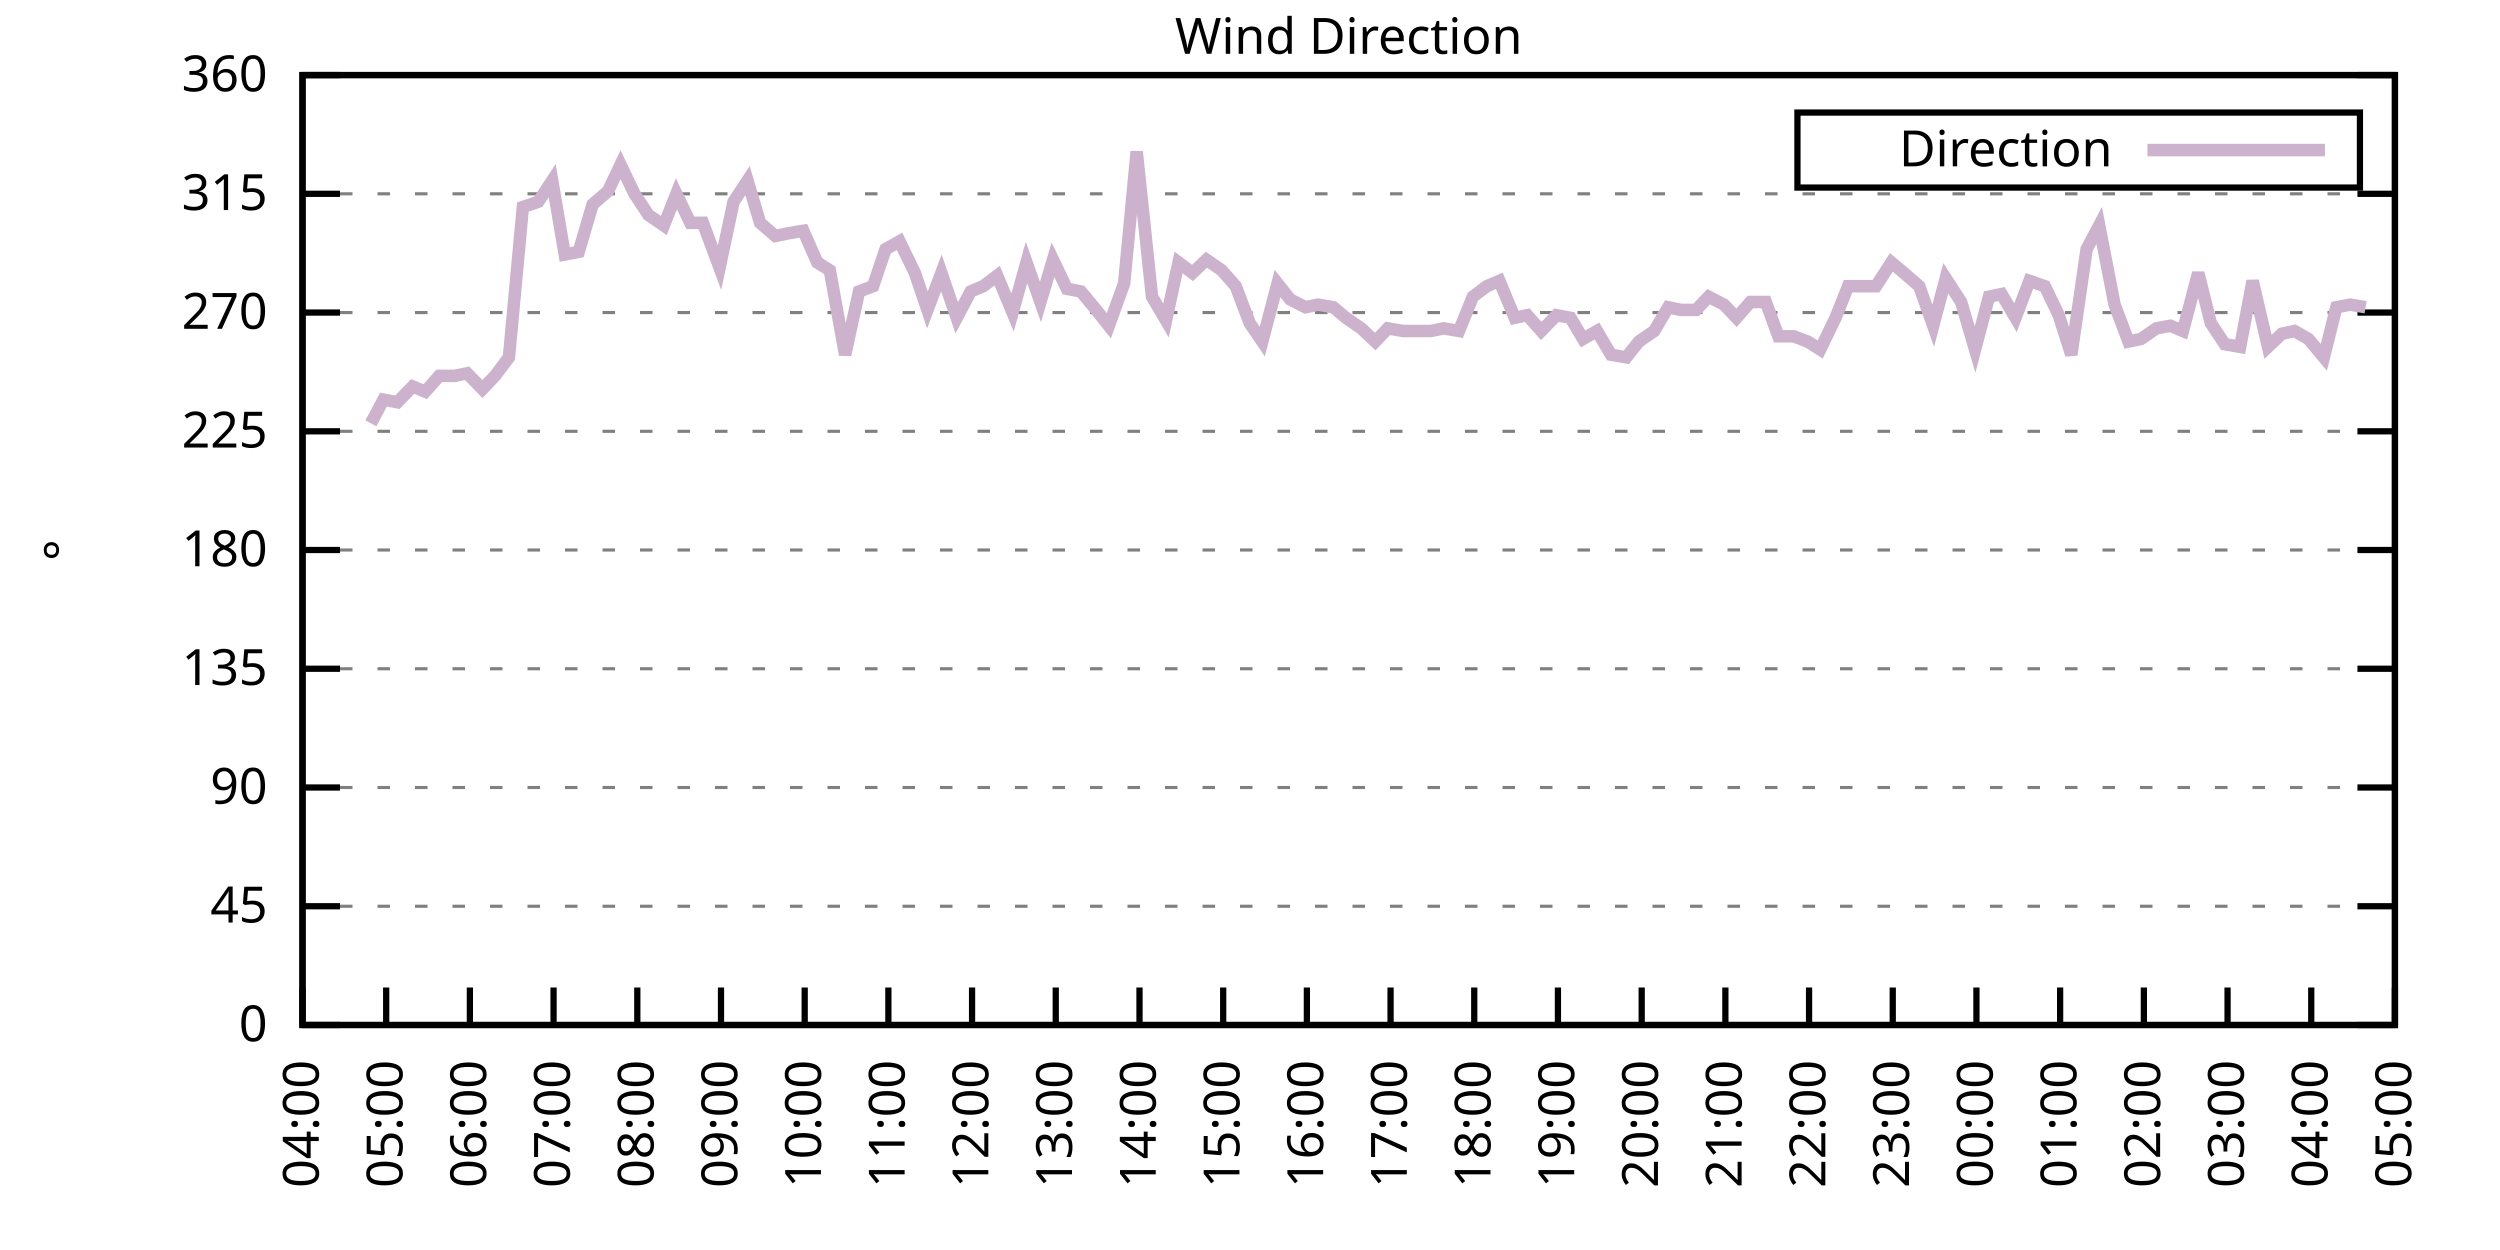
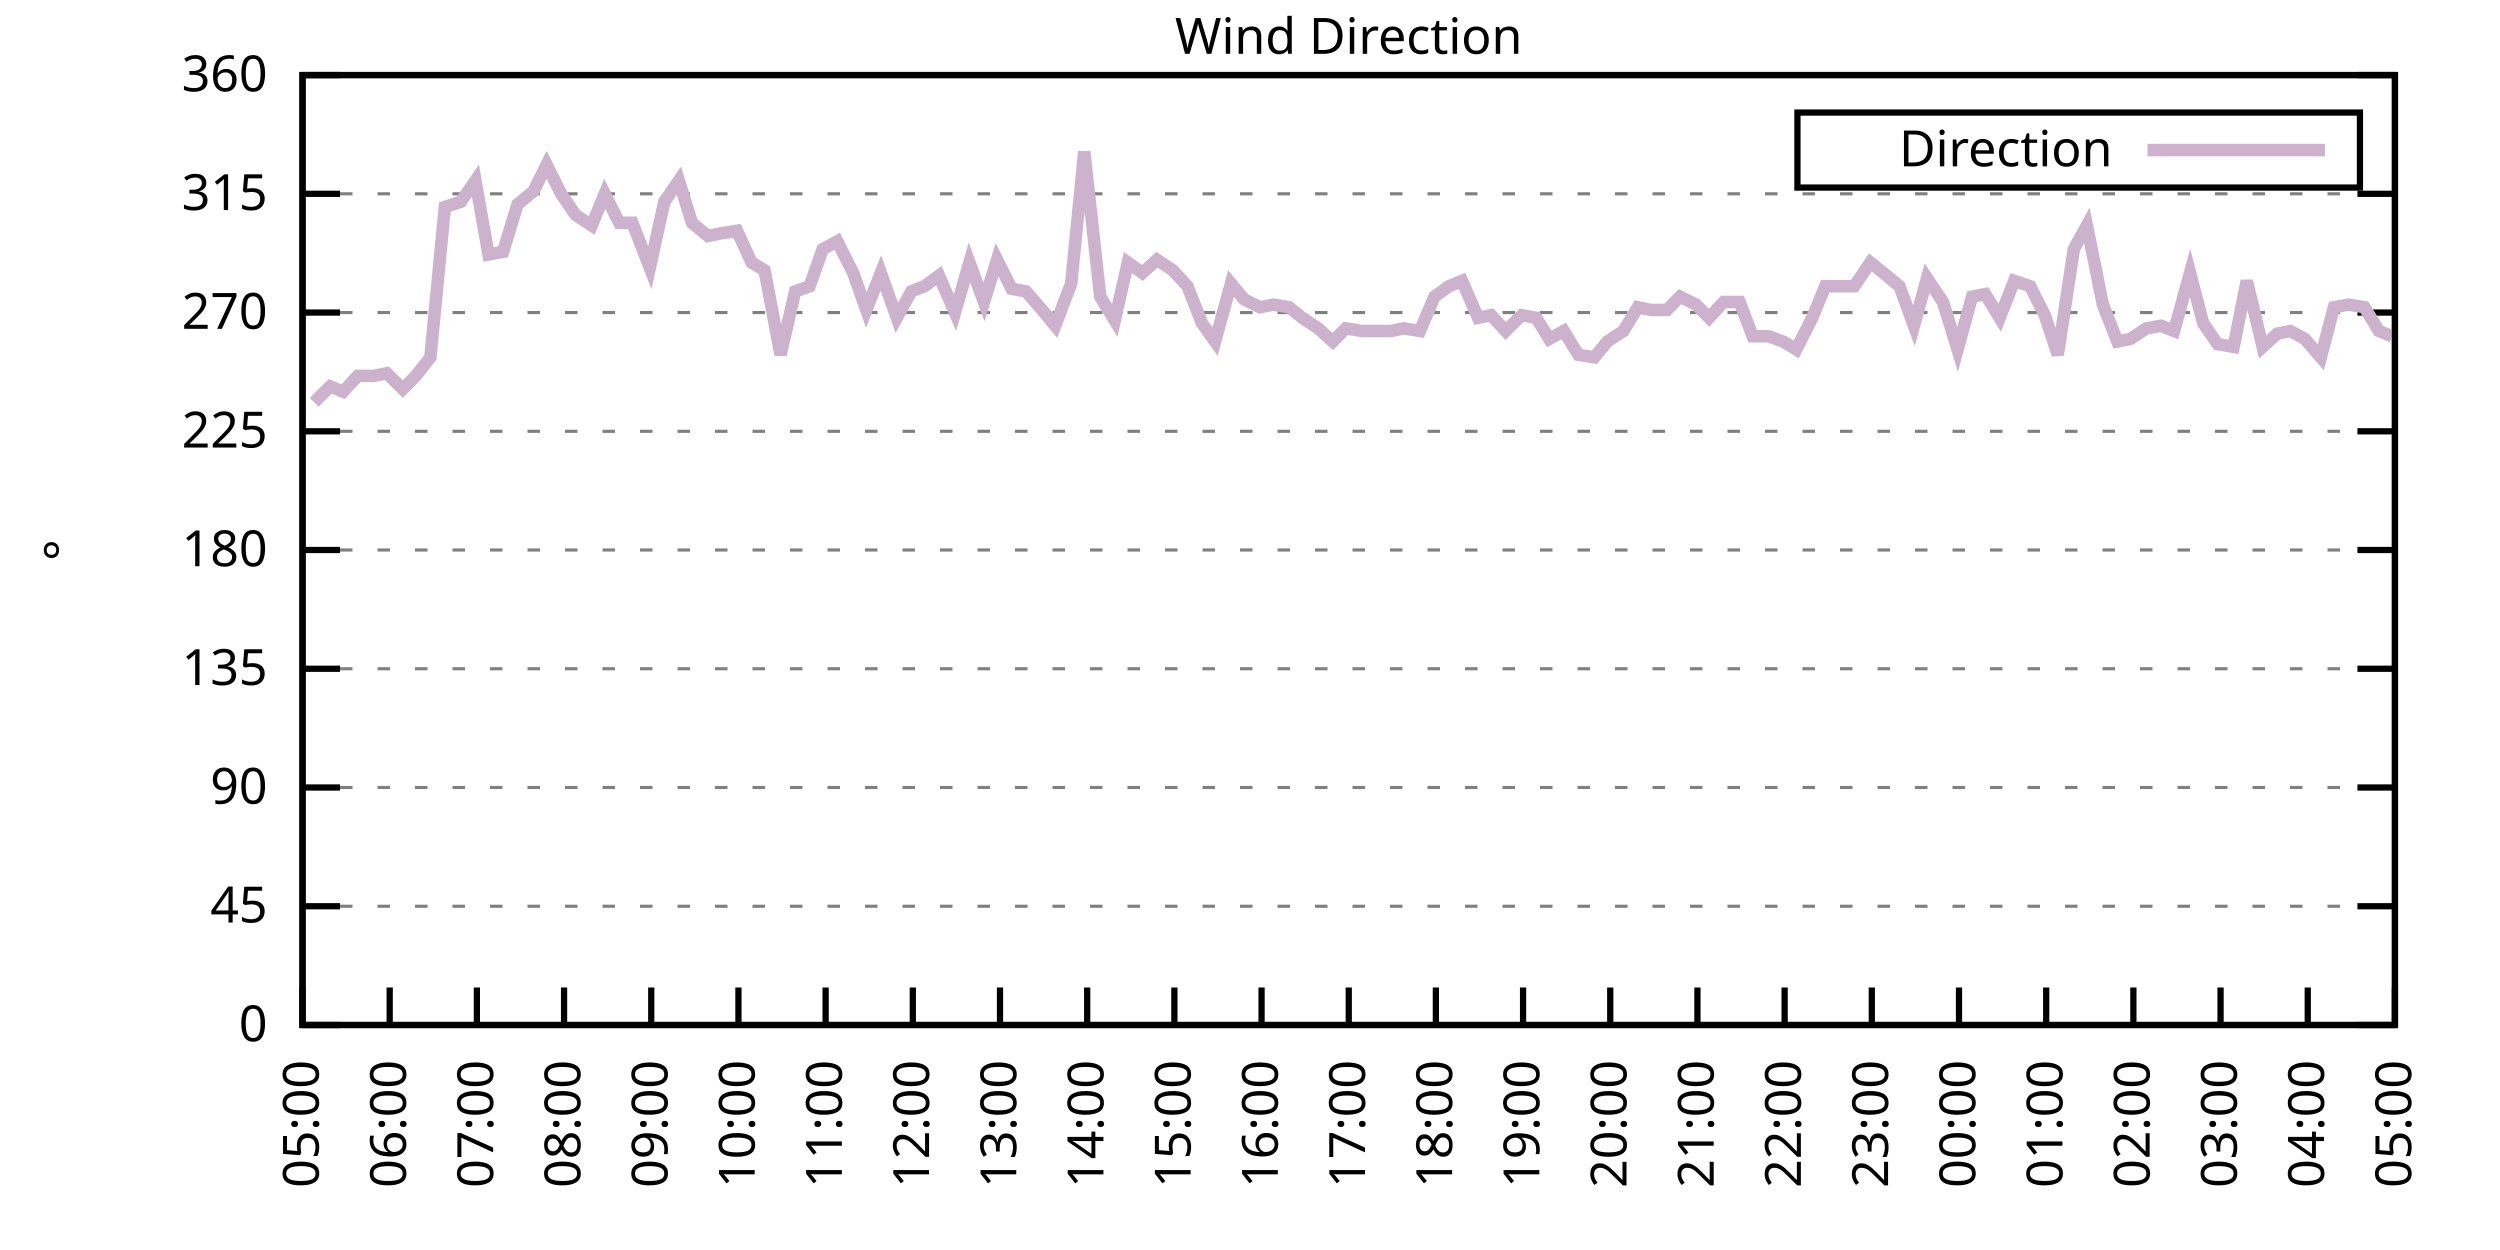
<svg xmlns="http://www.w3.org/2000/svg" xmlns:xlink="http://www.w3.org/1999/xlink" width="400" height="200" viewBox="0 0 400 200">
  <g id="gnuplot_canvas">
    <rect x="0" y="0" width="400" height="200" fill="none" />
    <defs>
      <circle id="gpDot" r="0.5" stroke-width="0.5" stroke="currentColor" />
      <path id="gpPt0" stroke-width="0.333" stroke="currentColor" d="M-1,0 h2 M0,-1 v2" />
      <path id="gpPt1" stroke-width="0.333" stroke="currentColor" d="M-1,-1 L1,1 M1,-1 L-1,1" />
      <path id="gpPt2" stroke-width="0.333" stroke="currentColor" d="M-1,0 L1,0 M0,-1 L0,1 M-1,-1 L1,1 M-1,1 L1,-1" />
      <rect id="gpPt3" stroke-width="0.333" stroke="currentColor" x="-1" y="-1" width="2" height="2" />
      <rect id="gpPt4" stroke-width="0.333" stroke="currentColor" fill="currentColor" x="-1" y="-1" width="2" height="2" />
      <circle id="gpPt5" stroke-width="0.333" stroke="currentColor" cx="0" cy="0" r="1" />
      <use xlink:href="#gpPt5" id="gpPt6" fill="currentColor" stroke="none" />
      <path id="gpPt7" stroke-width="0.333" stroke="currentColor" d="M0,-1.33 L-1.33,0.67 L1.33,0.67 z" />
      <use xlink:href="#gpPt7" id="gpPt8" fill="currentColor" stroke="none" />
      <use xlink:href="#gpPt7" id="gpPt9" stroke="currentColor" transform="rotate(180)" />
      <use xlink:href="#gpPt9" id="gpPt10" fill="currentColor" stroke="none" />
      <use xlink:href="#gpPt3" id="gpPt11" stroke="currentColor" transform="rotate(45)" />
      <use xlink:href="#gpPt11" id="gpPt12" fill="currentColor" stroke="none" />
      <path id="gpPt13" stroke-width="0.333" stroke="currentColor" d="M0,1.330 L1.265,0.411 L0.782,-1.067 L-0.782,-1.076 L-1.265,0.411 z" />
      <use xlink:href="#gpPt13" id="gpPt14" fill="currentColor" stroke="none" />
      <filter id="textbox" filterUnits="objectBoundingBox" x="0" y="0" height="1" width="1">
        <feFlood flood-color="white" flood-opacity="1" result="bgnd" />
        <feComposite in="SourceGraphic" in2="bgnd" operator="atop" />
      </filter>
      <filter id="greybox" filterUnits="objectBoundingBox" x="0" y="0" height="1" width="1">
        <feFlood flood-color="lightgrey" flood-opacity="1" result="grey" />
        <feComposite in="SourceGraphic" in2="grey" operator="atop" />
      </filter>
    </defs>
    <g fill="none" color="white" stroke="currentColor" stroke-width="1.00" stroke-linecap="butt" stroke-linejoin="miter">
</g>
    <g fill="none" color="black" stroke="currentColor" stroke-width="1.00" stroke-linecap="butt" stroke-linejoin="miter">
      <g stroke="none" shape-rendering="crispEdges">
        <polygon fill="rgb(255, 255, 255)" points="48.40,164.00 383.18,164.00 383.18,12.02 48.40,12.02 " />
      </g>
    </g>
    <g fill="none" color="black" stroke="currentColor" stroke-width="1.00" stroke-linecap="butt" stroke-linejoin="miter">
</g>
    <g fill="none" color="black" stroke="black" stroke-width="0.50" stroke-linecap="butt" stroke-linejoin="miter">
</g>
    <g fill="none" color="gray" stroke="currentColor" stroke-width="0.50" stroke-linecap="butt" stroke-linejoin="miter">
      <path stroke="gray" stroke-dasharray="2,4" class="gridline" d="M48.40,164.00 L383.19,164.00  " />
    </g>
    <g fill="none" color="gray" stroke="gray" stroke-width="1.00" stroke-linecap="butt" stroke-linejoin="miter">
</g>
    <g fill="none" color="black" stroke="currentColor" stroke-width="1.00" stroke-linecap="butt" stroke-linejoin="miter">
      <path stroke="black" d="M48.40,164.00 L54.40,164.00 M383.19,164.00 L377.19,164.00  " />
      <g transform="translate(42.80,166.60)" stroke="none" fill="black" font-family="Sans" font-size="8.00" text-anchor="end">
        <text>
          <tspan font-family="Sans"> 0</tspan>
        </text>
      </g>
    </g>
    <g fill="none" color="black" stroke="currentColor" stroke-width="1.00" stroke-linecap="butt" stroke-linejoin="miter">
</g>
    <g fill="none" color="black" stroke="black" stroke-width="0.50" stroke-linecap="butt" stroke-linejoin="miter">
</g>
    <g fill="none" color="gray" stroke="currentColor" stroke-width="0.50" stroke-linecap="butt" stroke-linejoin="miter">
      <path stroke="gray" stroke-dasharray="2,4" class="gridline" d="M48.40,145.00 L383.19,145.00  " />
    </g>
    <g fill="none" color="gray" stroke="gray" stroke-width="1.00" stroke-linecap="butt" stroke-linejoin="miter">
</g>
    <g fill="none" color="black" stroke="currentColor" stroke-width="1.00" stroke-linecap="butt" stroke-linejoin="miter">
      <path stroke="black" d="M48.40,145.00 L54.40,145.00 M383.19,145.00 L377.19,145.00  " />
      <g transform="translate(42.80,147.60)" stroke="none" fill="black" font-family="Sans" font-size="8.00" text-anchor="end">
        <text>
          <tspan font-family="Sans"> 45</tspan>
        </text>
      </g>
    </g>
    <g fill="none" color="black" stroke="currentColor" stroke-width="1.00" stroke-linecap="butt" stroke-linejoin="miter">
</g>
    <g fill="none" color="black" stroke="black" stroke-width="0.50" stroke-linecap="butt" stroke-linejoin="miter">
</g>
    <g fill="none" color="gray" stroke="currentColor" stroke-width="0.50" stroke-linecap="butt" stroke-linejoin="miter">
      <path stroke="gray" stroke-dasharray="2,4" class="gridline" d="M48.40,126.00 L383.19,126.00  " />
    </g>
    <g fill="none" color="gray" stroke="gray" stroke-width="1.00" stroke-linecap="butt" stroke-linejoin="miter">
</g>
    <g fill="none" color="black" stroke="currentColor" stroke-width="1.00" stroke-linecap="butt" stroke-linejoin="miter">
      <path stroke="black" d="M48.40,126.00 L54.40,126.00 M383.19,126.00 L377.19,126.00  " />
      <g transform="translate(42.80,128.60)" stroke="none" fill="black" font-family="Sans" font-size="8.00" text-anchor="end">
        <text>
          <tspan font-family="Sans"> 90</tspan>
        </text>
      </g>
    </g>
    <g fill="none" color="black" stroke="currentColor" stroke-width="1.00" stroke-linecap="butt" stroke-linejoin="miter">
</g>
    <g fill="none" color="black" stroke="black" stroke-width="0.50" stroke-linecap="butt" stroke-linejoin="miter">
</g>
    <g fill="none" color="gray" stroke="currentColor" stroke-width="0.50" stroke-linecap="butt" stroke-linejoin="miter">
      <path stroke="gray" stroke-dasharray="2,4" class="gridline" d="M48.40,107.00 L383.19,107.00  " />
    </g>
    <g fill="none" color="gray" stroke="gray" stroke-width="1.00" stroke-linecap="butt" stroke-linejoin="miter">
</g>
    <g fill="none" color="black" stroke="currentColor" stroke-width="1.00" stroke-linecap="butt" stroke-linejoin="miter">
      <path stroke="black" d="M48.40,107.00 L54.40,107.00 M383.19,107.00 L377.19,107.00  " />
      <g transform="translate(42.80,109.60)" stroke="none" fill="black" font-family="Sans" font-size="8.00" text-anchor="end">
        <text>
          <tspan font-family="Sans"> 135</tspan>
        </text>
      </g>
    </g>
    <g fill="none" color="black" stroke="currentColor" stroke-width="1.00" stroke-linecap="butt" stroke-linejoin="miter">
</g>
    <g fill="none" color="black" stroke="black" stroke-width="0.50" stroke-linecap="butt" stroke-linejoin="miter">
</g>
    <g fill="none" color="gray" stroke="currentColor" stroke-width="0.50" stroke-linecap="butt" stroke-linejoin="miter">
      <path stroke="gray" stroke-dasharray="2,4" class="gridline" d="M48.40,88.00 L383.19,88.00  " />
    </g>
    <g fill="none" color="gray" stroke="gray" stroke-width="1.00" stroke-linecap="butt" stroke-linejoin="miter">
</g>
    <g fill="none" color="black" stroke="currentColor" stroke-width="1.00" stroke-linecap="butt" stroke-linejoin="miter">
      <path stroke="black" d="M48.40,88.00 L54.40,88.00 M383.19,88.00 L377.19,88.00  " />
      <g transform="translate(42.80,90.60)" stroke="none" fill="black" font-family="Sans" font-size="8.00" text-anchor="end">
        <text>
          <tspan font-family="Sans"> 180</tspan>
        </text>
      </g>
    </g>
    <g fill="none" color="black" stroke="currentColor" stroke-width="1.00" stroke-linecap="butt" stroke-linejoin="miter">
</g>
    <g fill="none" color="black" stroke="black" stroke-width="0.50" stroke-linecap="butt" stroke-linejoin="miter">
</g>
    <g fill="none" color="gray" stroke="currentColor" stroke-width="0.50" stroke-linecap="butt" stroke-linejoin="miter">
      <path stroke="gray" stroke-dasharray="2,4" class="gridline" d="M48.40,69.01 L383.19,69.01  " />
    </g>
    <g fill="none" color="gray" stroke="gray" stroke-width="1.00" stroke-linecap="butt" stroke-linejoin="miter">
</g>
    <g fill="none" color="black" stroke="currentColor" stroke-width="1.00" stroke-linecap="butt" stroke-linejoin="miter">
      <path stroke="black" d="M48.40,69.01 L54.40,69.01 M383.19,69.01 L377.19,69.01  " />
      <g transform="translate(42.80,71.61)" stroke="none" fill="black" font-family="Sans" font-size="8.00" text-anchor="end">
        <text>
          <tspan font-family="Sans"> 225</tspan>
        </text>
      </g>
    </g>
    <g fill="none" color="black" stroke="currentColor" stroke-width="1.00" stroke-linecap="butt" stroke-linejoin="miter">
</g>
    <g fill="none" color="black" stroke="black" stroke-width="0.50" stroke-linecap="butt" stroke-linejoin="miter">
</g>
    <g fill="none" color="gray" stroke="currentColor" stroke-width="0.50" stroke-linecap="butt" stroke-linejoin="miter">
      <path stroke="gray" stroke-dasharray="2,4" class="gridline" d="M48.40,50.01 L383.19,50.01  " />
    </g>
    <g fill="none" color="gray" stroke="gray" stroke-width="1.00" stroke-linecap="butt" stroke-linejoin="miter">
</g>
    <g fill="none" color="black" stroke="currentColor" stroke-width="1.00" stroke-linecap="butt" stroke-linejoin="miter">
      <path stroke="black" d="M48.40,50.01 L54.40,50.01 M383.19,50.01 L377.19,50.01  " />
      <g transform="translate(42.80,52.61)" stroke="none" fill="black" font-family="Sans" font-size="8.00" text-anchor="end">
        <text>
          <tspan font-family="Sans"> 270</tspan>
        </text>
      </g>
    </g>
    <g fill="none" color="black" stroke="currentColor" stroke-width="1.00" stroke-linecap="butt" stroke-linejoin="miter">
</g>
    <g fill="none" color="black" stroke="black" stroke-width="0.50" stroke-linecap="butt" stroke-linejoin="miter">
</g>
    <g fill="none" color="gray" stroke="currentColor" stroke-width="0.50" stroke-linecap="butt" stroke-linejoin="miter">
      <path stroke="gray" stroke-dasharray="2,4" class="gridline" d="M48.40,31.01 L383.19,31.01  " />
    </g>
    <g fill="none" color="gray" stroke="gray" stroke-width="1.00" stroke-linecap="butt" stroke-linejoin="miter">
</g>
    <g fill="none" color="black" stroke="currentColor" stroke-width="1.00" stroke-linecap="butt" stroke-linejoin="miter">
      <path stroke="black" d="M48.40,31.01 L54.40,31.01 M383.19,31.01 L377.19,31.01  " />
      <g transform="translate(42.80,33.61)" stroke="none" fill="black" font-family="Sans" font-size="8.00" text-anchor="end">
        <text>
          <tspan font-family="Sans"> 315</tspan>
        </text>
      </g>
    </g>
    <g fill="none" color="black" stroke="currentColor" stroke-width="1.00" stroke-linecap="butt" stroke-linejoin="miter">
</g>
    <g fill="none" color="black" stroke="black" stroke-width="0.50" stroke-linecap="butt" stroke-linejoin="miter">
</g>
    <g fill="none" color="gray" stroke="currentColor" stroke-width="0.50" stroke-linecap="butt" stroke-linejoin="miter">
      <path stroke="gray" stroke-dasharray="2,4" class="gridline" d="M48.40,12.01 L383.19,12.01  " />
    </g>
    <g fill="none" color="gray" stroke="gray" stroke-width="1.00" stroke-linecap="butt" stroke-linejoin="miter">
</g>
    <g fill="none" color="black" stroke="currentColor" stroke-width="1.00" stroke-linecap="butt" stroke-linejoin="miter">
      <path stroke="black" d="M48.40,12.01 L54.40,12.01 M383.19,12.01 L377.19,12.01  " />
      <g transform="translate(42.80,14.61)" stroke="none" fill="black" font-family="Sans" font-size="8.00" text-anchor="end">
        <text>
          <tspan font-family="Sans"> 360</tspan>
        </text>
      </g>
    </g>
    <g fill="none" color="black" stroke="currentColor" stroke-width="1.00" stroke-linecap="butt" stroke-linejoin="miter">
      <path stroke="black" d="M48.40,164.00 L48.40,158.00  " />
      <g transform="translate(51.00,169.60) rotate(270.00)" stroke="none" fill="black" font-family="Sans" font-size="8.00" text-anchor="end">
        <text>
-           <tspan font-family="Sans">04:00</tspan>
-         </text>
-       </g>
-     </g>
-     <g fill="none" color="black" stroke="currentColor" stroke-width="1.00" stroke-linecap="butt" stroke-linejoin="miter">
-       <path stroke="black" d="M61.79,164.00 L61.79,158.00  " />
-       <g transform="translate(64.39,169.60) rotate(270.00)" stroke="none" fill="black" font-family="Sans" font-size="8.00" text-anchor="end">
-         <text>
          <tspan font-family="Sans">05:00</tspan>
        </text>
      </g>
    </g>
    <g fill="none" color="black" stroke="currentColor" stroke-width="1.00" stroke-linecap="butt" stroke-linejoin="miter">
-       <path stroke="black" d="M75.18,164.00 L75.18,158.00  " />
-       <g transform="translate(77.78,169.60) rotate(270.00)" stroke="none" fill="black" font-family="Sans" font-size="8.00" text-anchor="end">
+       <path stroke="black" d="M62.35,164.00 L62.35,158.00  " />
+       <g transform="translate(64.95,169.60) rotate(270.00)" stroke="none" fill="black" font-family="Sans" font-size="8.00" text-anchor="end">
        <text>
          <tspan font-family="Sans">06:00</tspan>
        </text>
      </g>
    </g>
    <g fill="none" color="black" stroke="currentColor" stroke-width="1.00" stroke-linecap="butt" stroke-linejoin="miter">
-       <path stroke="black" d="M88.57,164.00 L88.57,158.00  " />
-       <g transform="translate(91.17,169.60) rotate(270.00)" stroke="none" fill="black" font-family="Sans" font-size="8.00" text-anchor="end">
+       <path stroke="black" d="M76.30,164.00 L76.30,158.00  " />
+       <g transform="translate(78.90,169.60) rotate(270.00)" stroke="none" fill="black" font-family="Sans" font-size="8.00" text-anchor="end">
        <text>
          <tspan font-family="Sans">07:00</tspan>
        </text>
      </g>
    </g>
    <g fill="none" color="black" stroke="currentColor" stroke-width="1.00" stroke-linecap="butt" stroke-linejoin="miter">
-       <path stroke="black" d="M101.97,164.00 L101.97,158.00  " />
-       <g transform="translate(104.57,169.60) rotate(270.00)" stroke="none" fill="black" font-family="Sans" font-size="8.00" text-anchor="end">
+       <path stroke="black" d="M90.25,164.00 L90.25,158.00  " />
+       <g transform="translate(92.85,169.60) rotate(270.00)" stroke="none" fill="black" font-family="Sans" font-size="8.00" text-anchor="end">
        <text>
          <tspan font-family="Sans">08:00</tspan>
        </text>
      </g>
    </g>
    <g fill="none" color="black" stroke="currentColor" stroke-width="1.00" stroke-linecap="butt" stroke-linejoin="miter">
-       <path stroke="black" d="M115.36,164.00 L115.36,158.00  " />
-       <g transform="translate(117.96,169.60) rotate(270.00)" stroke="none" fill="black" font-family="Sans" font-size="8.00" text-anchor="end">
+       <path stroke="black" d="M104.20,164.00 L104.20,158.00  " />
+       <g transform="translate(106.80,169.60) rotate(270.00)" stroke="none" fill="black" font-family="Sans" font-size="8.00" text-anchor="end">
        <text>
          <tspan font-family="Sans">09:00</tspan>
        </text>
      </g>
    </g>
    <g fill="none" color="black" stroke="currentColor" stroke-width="1.00" stroke-linecap="butt" stroke-linejoin="miter">
-       <path stroke="black" d="M128.75,164.00 L128.75,158.00  " />
-       <g transform="translate(131.35,169.60) rotate(270.00)" stroke="none" fill="black" font-family="Sans" font-size="8.00" text-anchor="end">
+       <path stroke="black" d="M118.15,164.00 L118.15,158.00  " />
+       <g transform="translate(120.75,169.60) rotate(270.00)" stroke="none" fill="black" font-family="Sans" font-size="8.00" text-anchor="end">
        <text>
          <tspan font-family="Sans">10:00</tspan>
        </text>
      </g>
    </g>
    <g fill="none" color="black" stroke="currentColor" stroke-width="1.00" stroke-linecap="butt" stroke-linejoin="miter">
-       <path stroke="black" d="M142.14,164.00 L142.14,158.00  " />
-       <g transform="translate(144.74,169.60) rotate(270.00)" stroke="none" fill="black" font-family="Sans" font-size="8.00" text-anchor="end">
+       <path stroke="black" d="M132.10,164.00 L132.10,158.00  " />
+       <g transform="translate(134.70,169.60) rotate(270.00)" stroke="none" fill="black" font-family="Sans" font-size="8.00" text-anchor="end">
        <text>
          <tspan font-family="Sans">11:00</tspan>
        </text>
      </g>
    </g>
    <g fill="none" color="black" stroke="currentColor" stroke-width="1.00" stroke-linecap="butt" stroke-linejoin="miter">
-       <path stroke="black" d="M155.53,164.00 L155.53,158.00  " />
-       <g transform="translate(158.13,169.60) rotate(270.00)" stroke="none" fill="black" font-family="Sans" font-size="8.00" text-anchor="end">
+       <path stroke="black" d="M146.05,164.00 L146.05,158.00  " />
+       <g transform="translate(148.65,169.60) rotate(270.00)" stroke="none" fill="black" font-family="Sans" font-size="8.00" text-anchor="end">
        <text>
          <tspan font-family="Sans">12:00</tspan>
        </text>
      </g>
    </g>
    <g fill="none" color="black" stroke="currentColor" stroke-width="1.00" stroke-linecap="butt" stroke-linejoin="miter">
-       <path stroke="black" d="M168.92,164.00 L168.92,158.00  " />
-       <g transform="translate(171.52,169.60) rotate(270.00)" stroke="none" fill="black" font-family="Sans" font-size="8.00" text-anchor="end">
+       <path stroke="black" d="M160.00,164.00 L160.00,158.00  " />
+       <g transform="translate(162.60,169.60) rotate(270.00)" stroke="none" fill="black" font-family="Sans" font-size="8.00" text-anchor="end">
        <text>
          <tspan font-family="Sans">13:00</tspan>
        </text>
      </g>
    </g>
    <g fill="none" color="black" stroke="currentColor" stroke-width="1.00" stroke-linecap="butt" stroke-linejoin="miter">
-       <path stroke="black" d="M182.32,164.00 L182.32,158.00  " />
-       <g transform="translate(184.92,169.60) rotate(270.00)" stroke="none" fill="black" font-family="Sans" font-size="8.00" text-anchor="end">
+       <path stroke="black" d="M173.95,164.00 L173.95,158.00  " />
+       <g transform="translate(176.55,169.60) rotate(270.00)" stroke="none" fill="black" font-family="Sans" font-size="8.00" text-anchor="end">
        <text>
          <tspan font-family="Sans">14:00</tspan>
        </text>
      </g>
    </g>
    <g fill="none" color="black" stroke="currentColor" stroke-width="1.00" stroke-linecap="butt" stroke-linejoin="miter">
-       <path stroke="black" d="M195.71,164.00 L195.71,158.00  " />
-       <g transform="translate(198.31,169.60) rotate(270.00)" stroke="none" fill="black" font-family="Sans" font-size="8.00" text-anchor="end">
+       <path stroke="black" d="M187.90,164.00 L187.90,158.00  " />
+       <g transform="translate(190.50,169.60) rotate(270.00)" stroke="none" fill="black" font-family="Sans" font-size="8.00" text-anchor="end">
        <text>
          <tspan font-family="Sans">15:00</tspan>
        </text>
      </g>
    </g>
    <g fill="none" color="black" stroke="currentColor" stroke-width="1.00" stroke-linecap="butt" stroke-linejoin="miter">
-       <path stroke="black" d="M209.10,164.00 L209.10,158.00  " />
-       <g transform="translate(211.70,169.60) rotate(270.00)" stroke="none" fill="black" font-family="Sans" font-size="8.00" text-anchor="end">
+       <path stroke="black" d="M201.85,164.00 L201.85,158.00  " />
+       <g transform="translate(204.45,169.60) rotate(270.00)" stroke="none" fill="black" font-family="Sans" font-size="8.00" text-anchor="end">
        <text>
          <tspan font-family="Sans">16:00</tspan>
        </text>
      </g>
    </g>
    <g fill="none" color="black" stroke="currentColor" stroke-width="1.00" stroke-linecap="butt" stroke-linejoin="miter">
-       <path stroke="black" d="M222.49,164.00 L222.49,158.00  " />
-       <g transform="translate(225.09,169.60) rotate(270.00)" stroke="none" fill="black" font-family="Sans" font-size="8.00" text-anchor="end">
+       <path stroke="black" d="M215.80,164.00 L215.80,158.00  " />
+       <g transform="translate(218.40,169.60) rotate(270.00)" stroke="none" fill="black" font-family="Sans" font-size="8.00" text-anchor="end">
        <text>
          <tspan font-family="Sans">17:00</tspan>
        </text>
      </g>
    </g>
    <g fill="none" color="black" stroke="currentColor" stroke-width="1.00" stroke-linecap="butt" stroke-linejoin="miter">
-       <path stroke="black" d="M235.88,164.00 L235.88,158.00  " />
-       <g transform="translate(238.48,169.60) rotate(270.00)" stroke="none" fill="black" font-family="Sans" font-size="8.00" text-anchor="end">
+       <path stroke="black" d="M229.74,164.00 L229.74,158.00  " />
+       <g transform="translate(232.34,169.60) rotate(270.00)" stroke="none" fill="black" font-family="Sans" font-size="8.00" text-anchor="end">
        <text>
          <tspan font-family="Sans">18:00</tspan>
        </text>
      </g>
    </g>
    <g fill="none" color="black" stroke="currentColor" stroke-width="1.00" stroke-linecap="butt" stroke-linejoin="miter">
-       <path stroke="black" d="M249.27,164.00 L249.27,158.00  " />
-       <g transform="translate(251.87,169.60) rotate(270.00)" stroke="none" fill="black" font-family="Sans" font-size="8.00" text-anchor="end">
+       <path stroke="black" d="M243.69,164.00 L243.69,158.00  " />
+       <g transform="translate(246.29,169.60) rotate(270.00)" stroke="none" fill="black" font-family="Sans" font-size="8.00" text-anchor="end">
        <text>
          <tspan font-family="Sans">19:00</tspan>
        </text>
      </g>
    </g>
    <g fill="none" color="black" stroke="currentColor" stroke-width="1.00" stroke-linecap="butt" stroke-linejoin="miter">
-       <path stroke="black" d="M262.67,164.00 L262.67,158.00  " />
-       <g transform="translate(265.27,169.60) rotate(270.00)" stroke="none" fill="black" font-family="Sans" font-size="8.00" text-anchor="end">
+       <path stroke="black" d="M257.64,164.00 L257.64,158.00  " />
+       <g transform="translate(260.24,169.60) rotate(270.00)" stroke="none" fill="black" font-family="Sans" font-size="8.00" text-anchor="end">
        <text>
          <tspan font-family="Sans">20:00</tspan>
        </text>
      </g>
    </g>
    <g fill="none" color="black" stroke="currentColor" stroke-width="1.00" stroke-linecap="butt" stroke-linejoin="miter">
-       <path stroke="black" d="M276.06,164.00 L276.06,158.00  " />
-       <g transform="translate(278.66,169.60) rotate(270.00)" stroke="none" fill="black" font-family="Sans" font-size="8.00" text-anchor="end">
+       <path stroke="black" d="M271.59,164.00 L271.59,158.00  " />
+       <g transform="translate(274.19,169.60) rotate(270.00)" stroke="none" fill="black" font-family="Sans" font-size="8.00" text-anchor="end">
        <text>
          <tspan font-family="Sans">21:00</tspan>
        </text>
      </g>
    </g>
    <g fill="none" color="black" stroke="currentColor" stroke-width="1.00" stroke-linecap="butt" stroke-linejoin="miter">
-       <path stroke="black" d="M289.45,164.00 L289.45,158.00  " />
-       <g transform="translate(292.05,169.60) rotate(270.00)" stroke="none" fill="black" font-family="Sans" font-size="8.00" text-anchor="end">
+       <path stroke="black" d="M285.54,164.00 L285.54,158.00  " />
+       <g transform="translate(288.14,169.60) rotate(270.00)" stroke="none" fill="black" font-family="Sans" font-size="8.00" text-anchor="end">
        <text>
          <tspan font-family="Sans">22:00</tspan>
        </text>
      </g>
    </g>
    <g fill="none" color="black" stroke="currentColor" stroke-width="1.00" stroke-linecap="butt" stroke-linejoin="miter">
-       <path stroke="black" d="M302.84,164.00 L302.84,158.00  " />
-       <g transform="translate(305.44,169.60) rotate(270.00)" stroke="none" fill="black" font-family="Sans" font-size="8.00" text-anchor="end">
+       <path stroke="black" d="M299.49,164.00 L299.49,158.00  " />
+       <g transform="translate(302.09,169.60) rotate(270.00)" stroke="none" fill="black" font-family="Sans" font-size="8.00" text-anchor="end">
        <text>
          <tspan font-family="Sans">23:00</tspan>
        </text>
      </g>
    </g>
    <g fill="none" color="black" stroke="currentColor" stroke-width="1.00" stroke-linecap="butt" stroke-linejoin="miter">
-       <path stroke="black" d="M316.23,164.00 L316.23,158.00  " />
-       <g transform="translate(318.83,169.60) rotate(270.00)" stroke="none" fill="black" font-family="Sans" font-size="8.00" text-anchor="end">
+       <path stroke="black" d="M313.44,164.00 L313.44,158.00  " />
+       <g transform="translate(316.04,169.60) rotate(270.00)" stroke="none" fill="black" font-family="Sans" font-size="8.00" text-anchor="end">
        <text>
          <tspan font-family="Sans">00:00</tspan>
        </text>
      </g>
    </g>
    <g fill="none" color="black" stroke="currentColor" stroke-width="1.00" stroke-linecap="butt" stroke-linejoin="miter">
-       <path stroke="black" d="M329.62,164.00 L329.62,158.00  " />
-       <g transform="translate(332.22,169.60) rotate(270.00)" stroke="none" fill="black" font-family="Sans" font-size="8.00" text-anchor="end">
+       <path stroke="black" d="M327.39,164.00 L327.39,158.00  " />
+       <g transform="translate(329.99,169.60) rotate(270.00)" stroke="none" fill="black" font-family="Sans" font-size="8.00" text-anchor="end">
        <text>
          <tspan font-family="Sans">01:00</tspan>
        </text>
      </g>
    </g>
    <g fill="none" color="black" stroke="currentColor" stroke-width="1.00" stroke-linecap="butt" stroke-linejoin="miter">
-       <path stroke="black" d="M343.02,164.00 L343.02,158.00  " />
-       <g transform="translate(345.62,169.60) rotate(270.00)" stroke="none" fill="black" font-family="Sans" font-size="8.00" text-anchor="end">
+       <path stroke="black" d="M341.34,164.00 L341.34,158.00  " />
+       <g transform="translate(343.94,169.60) rotate(270.00)" stroke="none" fill="black" font-family="Sans" font-size="8.00" text-anchor="end">
        <text>
          <tspan font-family="Sans">02:00</tspan>
        </text>
      </g>
    </g>
    <g fill="none" color="black" stroke="currentColor" stroke-width="1.00" stroke-linecap="butt" stroke-linejoin="miter">
-       <path stroke="black" d="M356.41,164.00 L356.41,158.00  " />
-       <g transform="translate(359.01,169.60) rotate(270.00)" stroke="none" fill="black" font-family="Sans" font-size="8.00" text-anchor="end">
+       <path stroke="black" d="M355.29,164.00 L355.29,158.00  " />
+       <g transform="translate(357.89,169.60) rotate(270.00)" stroke="none" fill="black" font-family="Sans" font-size="8.00" text-anchor="end">
        <text>
          <tspan font-family="Sans">03:00</tspan>
        </text>
      </g>
    </g>
    <g fill="none" color="black" stroke="currentColor" stroke-width="1.00" stroke-linecap="butt" stroke-linejoin="miter">
-       <path stroke="black" d="M369.80,164.00 L369.80,158.00  " />
-       <g transform="translate(372.40,169.60) rotate(270.00)" stroke="none" fill="black" font-family="Sans" font-size="8.00" text-anchor="end">
+       <path stroke="black" d="M369.24,164.00 L369.24,158.00  " />
+       <g transform="translate(371.84,169.60) rotate(270.00)" stroke="none" fill="black" font-family="Sans" font-size="8.00" text-anchor="end">
        <text>
          <tspan font-family="Sans">04:00</tspan>
        </text>
      </g>
    </g>
    <g fill="none" color="black" stroke="currentColor" stroke-width="1.00" stroke-linecap="butt" stroke-linejoin="miter">
      <path stroke="black" d="M383.19,164.00 L383.19,158.00  " />
      <g transform="translate(385.79,169.60) rotate(270.00)" stroke="none" fill="black" font-family="Sans" font-size="8.00" text-anchor="end">
        <text>
          <tspan font-family="Sans">05:00</tspan>
        </text>
      </g>
    </g>
    <g fill="none" color="black" stroke="currentColor" stroke-width="1.00" stroke-linecap="butt" stroke-linejoin="miter">
</g>
    <g fill="none" color="black" stroke="currentColor" stroke-width="1.00" stroke-linecap="butt" stroke-linejoin="miter">
      <path stroke="black" d="M48.40,12.01 L48.40,164.00 L383.19,164.00 L383.19,12.01 L48.40,12.01 Z  " />
    </g>
    <g fill="none" color="black" stroke="currentColor" stroke-width="1.00" stroke-linecap="butt" stroke-linejoin="miter">
</g>
    <g fill="none" color="black" stroke="currentColor" stroke-width="1.00" stroke-linecap="butt" stroke-linejoin="miter">
      <path stroke="black" d="M287.59,30.01 L287.59,18.01 L377.59,18.01 L377.59,30.01 L287.59,30.01 Z  " />
    </g>
    <g id="Wind_direction_plot_1">
      <g fill="none" color="white" stroke="black" stroke-width="2.00" stroke-linecap="butt" stroke-linejoin="miter">
</g>
      <g fill="none" color="black" stroke="currentColor" stroke-width="2.00" stroke-linecap="butt" stroke-linejoin="miter">
        <g transform="translate(337.99,26.61)" stroke="none" fill="black" font-family="Sans" font-size="8.00" text-anchor="end">
          <text>
            <tspan font-family="Sans">Direction</tspan>
          </text>
        </g>
      </g>
      <g fill="none" color="black" stroke="currentColor" stroke-width="2.00" stroke-linecap="butt" stroke-linejoin="miter">
-         <path stroke="rgb(204, 178, 204)" d="M343.59,24.01 L371.99,24.01 M59.34,67.74 L61.35,63.94 L63.58,64.36 L66.03,61.83 L68.04,62.67 L70.27,60.14   L72.73,60.14 L74.74,59.72 L77.19,62.25 L79.20,60.14 L81.43,57.18 L83.66,33.12 L86.12,32.28 L88.35,28.90   L90.36,40.72 L92.59,40.30 L94.82,32.70 L97.28,30.59 L99.29,26.36 L101.52,31.01 L103.75,34.39 L106.21,36.08   L108.22,31.01 L110.45,35.65 L112.46,35.65 L115.13,42.83 L117.37,32.28 L119.60,28.90 L121.61,35.65 L124.06,37.76   L126.07,37.34 L128.53,36.92 L130.76,41.99 L132.77,43.25 L135.22,56.76 L137.45,46.63 L139.69,45.79 L141.69,39.87   L143.93,38.61 L146.38,43.67 L148.39,49.59 L150.62,43.67 L153.08,50.85 L155.31,46.63 L157.32,45.79 L159.55,44.10   L162.01,50.01 L164.24,41.99 L166.47,48.32 L168.48,41.56 L170.71,46.21 L172.94,46.63 L175.40,49.59 L177.41,52.12   L179.86,45.36 L181.87,24.25 L184.32,47.47 L186.56,51.27 L188.57,41.99 L190.80,43.67 L193.03,41.56 L195.48,43.25   L197.72,45.79 L199.95,51.70 L201.96,54.65 L204.41,45.36 L206.42,47.90 L208.88,49.16 L210.88,48.74 L213.34,49.16   L215.35,50.85 L217.80,52.54 L220.04,54.65 L222.04,52.54 L224.50,52.96 L226.51,52.96 L228.96,52.96 L230.97,52.54   L233.43,52.96 L235.66,47.47 L237.89,45.79 L239.90,44.94 L242.36,50.85 L244.36,50.43 L246.60,52.96 L249.05,50.43   L251.28,50.85 L253.29,54.23 L255.52,52.96 L257.76,56.76 L260.21,57.18 L262.22,54.65 L264.67,52.96 L266.91,49.16   L268.92,49.59 L271.37,49.59 L273.38,47.47 L275.83,48.74 L277.84,50.85 L280.07,48.32 L282.53,48.32 L284.54,53.81   L286.99,53.81 L289.23,54.65 L291.23,55.92 L293.69,50.85 L295.70,45.79 L297.93,45.79 L300.16,45.79 L302.62,41.99   L304.63,43.67 L307.08,45.79 L309.31,52.12 L311.32,44.52 L313.78,48.32 L316.01,55.92 L318.24,47.47 L320.25,47.05   L322.48,50.85 L324.71,44.94 L327.17,45.79 L329.40,50.43 L331.41,56.76 L333.86,39.87 L335.87,36.08 L338.33,48.74   L340.56,54.65 L342.57,54.23 L345.02,52.54 L347.26,52.12 L349.26,52.96 L351.72,43.67 L353.73,51.70 L355.96,55.07   L358.42,55.50 L360.42,44.94 L362.88,55.50 L365.11,53.39 L367.12,52.96 L369.35,54.23 L371.81,57.18 L373.82,49.16   L376.05,48.74 L378.50,49.16  " />
+         <path stroke="rgb(204, 178, 204)" d="M343.59,24.01 L371.99,24.01 M50.26,64.36 L52.82,61.83 L54.91,62.67 L57.23,60.14 L59.79,60.14 L61.88,59.72   L64.44,62.25 L66.53,60.14 L68.86,57.18 L71.18,33.12 L73.74,32.28 L76.07,28.90 L78.16,40.72 L80.48,40.30   L82.81,32.70 L85.37,30.59 L87.46,26.36 L89.78,31.01 L92.11,34.39 L94.67,36.08 L96.76,31.01 L99.08,35.65   L101.18,35.65 L103.97,42.83 L106.29,32.28 L108.62,28.90 L110.71,35.65 L113.27,37.76 L115.36,37.34 L117.92,36.92   L120.24,41.99 L122.33,43.25 L124.89,56.76 L127.22,46.63 L129.54,45.79 L131.63,39.87 L133.96,38.61 L136.51,43.67   L138.61,49.59 L140.93,43.67 L143.49,50.85 L145.81,46.63 L147.91,45.79 L150.23,44.10 L152.79,50.01 L155.11,41.99   L157.44,48.32 L159.53,41.56 L161.86,46.21 L164.18,46.63 L166.74,49.59 L168.83,52.12 L171.39,45.36 L173.48,24.25   L176.04,47.47 L178.36,51.27 L180.46,41.99 L182.78,43.67 L185.11,41.56 L187.66,43.25 L189.99,45.79 L192.31,51.70   L194.41,54.65 L196.96,45.36 L199.06,47.90 L201.61,49.16 L203.71,48.74 L206.26,49.16 L208.36,50.85 L210.91,52.54   L213.24,54.65 L215.33,52.54 L217.89,52.96 L219.98,52.96 L222.54,52.96 L224.63,52.54 L227.19,52.96 L229.51,47.47   L231.84,45.79 L233.93,44.94 L236.49,50.85 L238.58,50.43 L240.90,52.96 L243.46,50.43 L245.79,50.85 L247.88,54.23   L250.20,52.96 L252.53,56.76 L255.09,57.18 L257.18,54.65 L259.74,52.96 L262.06,49.16 L264.15,49.59 L266.71,49.59   L268.80,47.47 L271.36,48.74 L273.45,50.85 L275.78,48.32 L278.34,48.32 L280.43,53.81 L282.99,53.81 L285.31,54.65   L287.40,55.92 L289.96,50.85 L292.05,45.79 L294.38,45.79 L296.70,45.79 L299.26,41.99 L301.35,43.67 L303.91,45.79   L306.23,52.12 L308.33,44.52 L310.88,48.32 L313.21,55.92 L315.53,47.47 L317.63,47.05 L319.95,50.85 L322.28,44.94   L324.83,45.79 L327.16,50.43 L329.25,56.76 L331.81,39.87 L333.90,36.08 L336.46,48.74 L338.78,54.65 L340.88,54.23   L343.43,52.54 L345.76,52.12 L347.85,52.96 L350.41,43.67 L352.50,51.70 L354.83,55.07 L357.38,55.50 L359.48,44.94   L362.03,55.50 L364.36,53.39 L366.45,52.96 L368.78,54.23 L371.33,57.18 L373.43,49.16 L375.75,48.74 L378.31,49.16   L380.63,52.96 L382.73,53.81  " />
      </g>
    </g>
    <g fill="none" color="black" stroke="currentColor" stroke-width="2.00" stroke-linecap="butt" stroke-linejoin="miter">
</g>
    <g fill="none" color="black" stroke="black" stroke-width="1.00" stroke-linecap="butt" stroke-linejoin="miter">
</g>
    <g fill="none" color="black" stroke="currentColor" stroke-width="1.00" stroke-linecap="butt" stroke-linejoin="miter">
      <path stroke="black" d="M48.40,12.01 L48.40,164.00 L383.19,164.00 L383.19,12.01 L48.40,12.01 Z  " />
      <g transform="translate(12.80,88.01) rotate(270.00)" stroke="none" fill="black" font-family="Sans" font-size="8.00" text-anchor="middle">
        <text>
          <tspan font-family="Sans">°</tspan>
        </text>
      </g>
    </g>
    <g fill="none" color="black" stroke="currentColor" stroke-width="1.00" stroke-linecap="butt" stroke-linejoin="miter">
</g>
    <g fill="none" color="black" stroke="currentColor" stroke-width="1.00" stroke-linecap="butt" stroke-linejoin="miter">
      <g transform="translate(215.79,8.61)" stroke="none" fill="black" font-family="Sans" font-size="8.00" text-anchor="middle">
        <text>
          <tspan font-family="Sans">Wind Direction</tspan>
        </text>
      </g>
    </g>
    <g fill="none" color="black" stroke="currentColor" stroke-width="1.00" stroke-linecap="butt" stroke-linejoin="miter">
</g>
  </g>
</svg>
